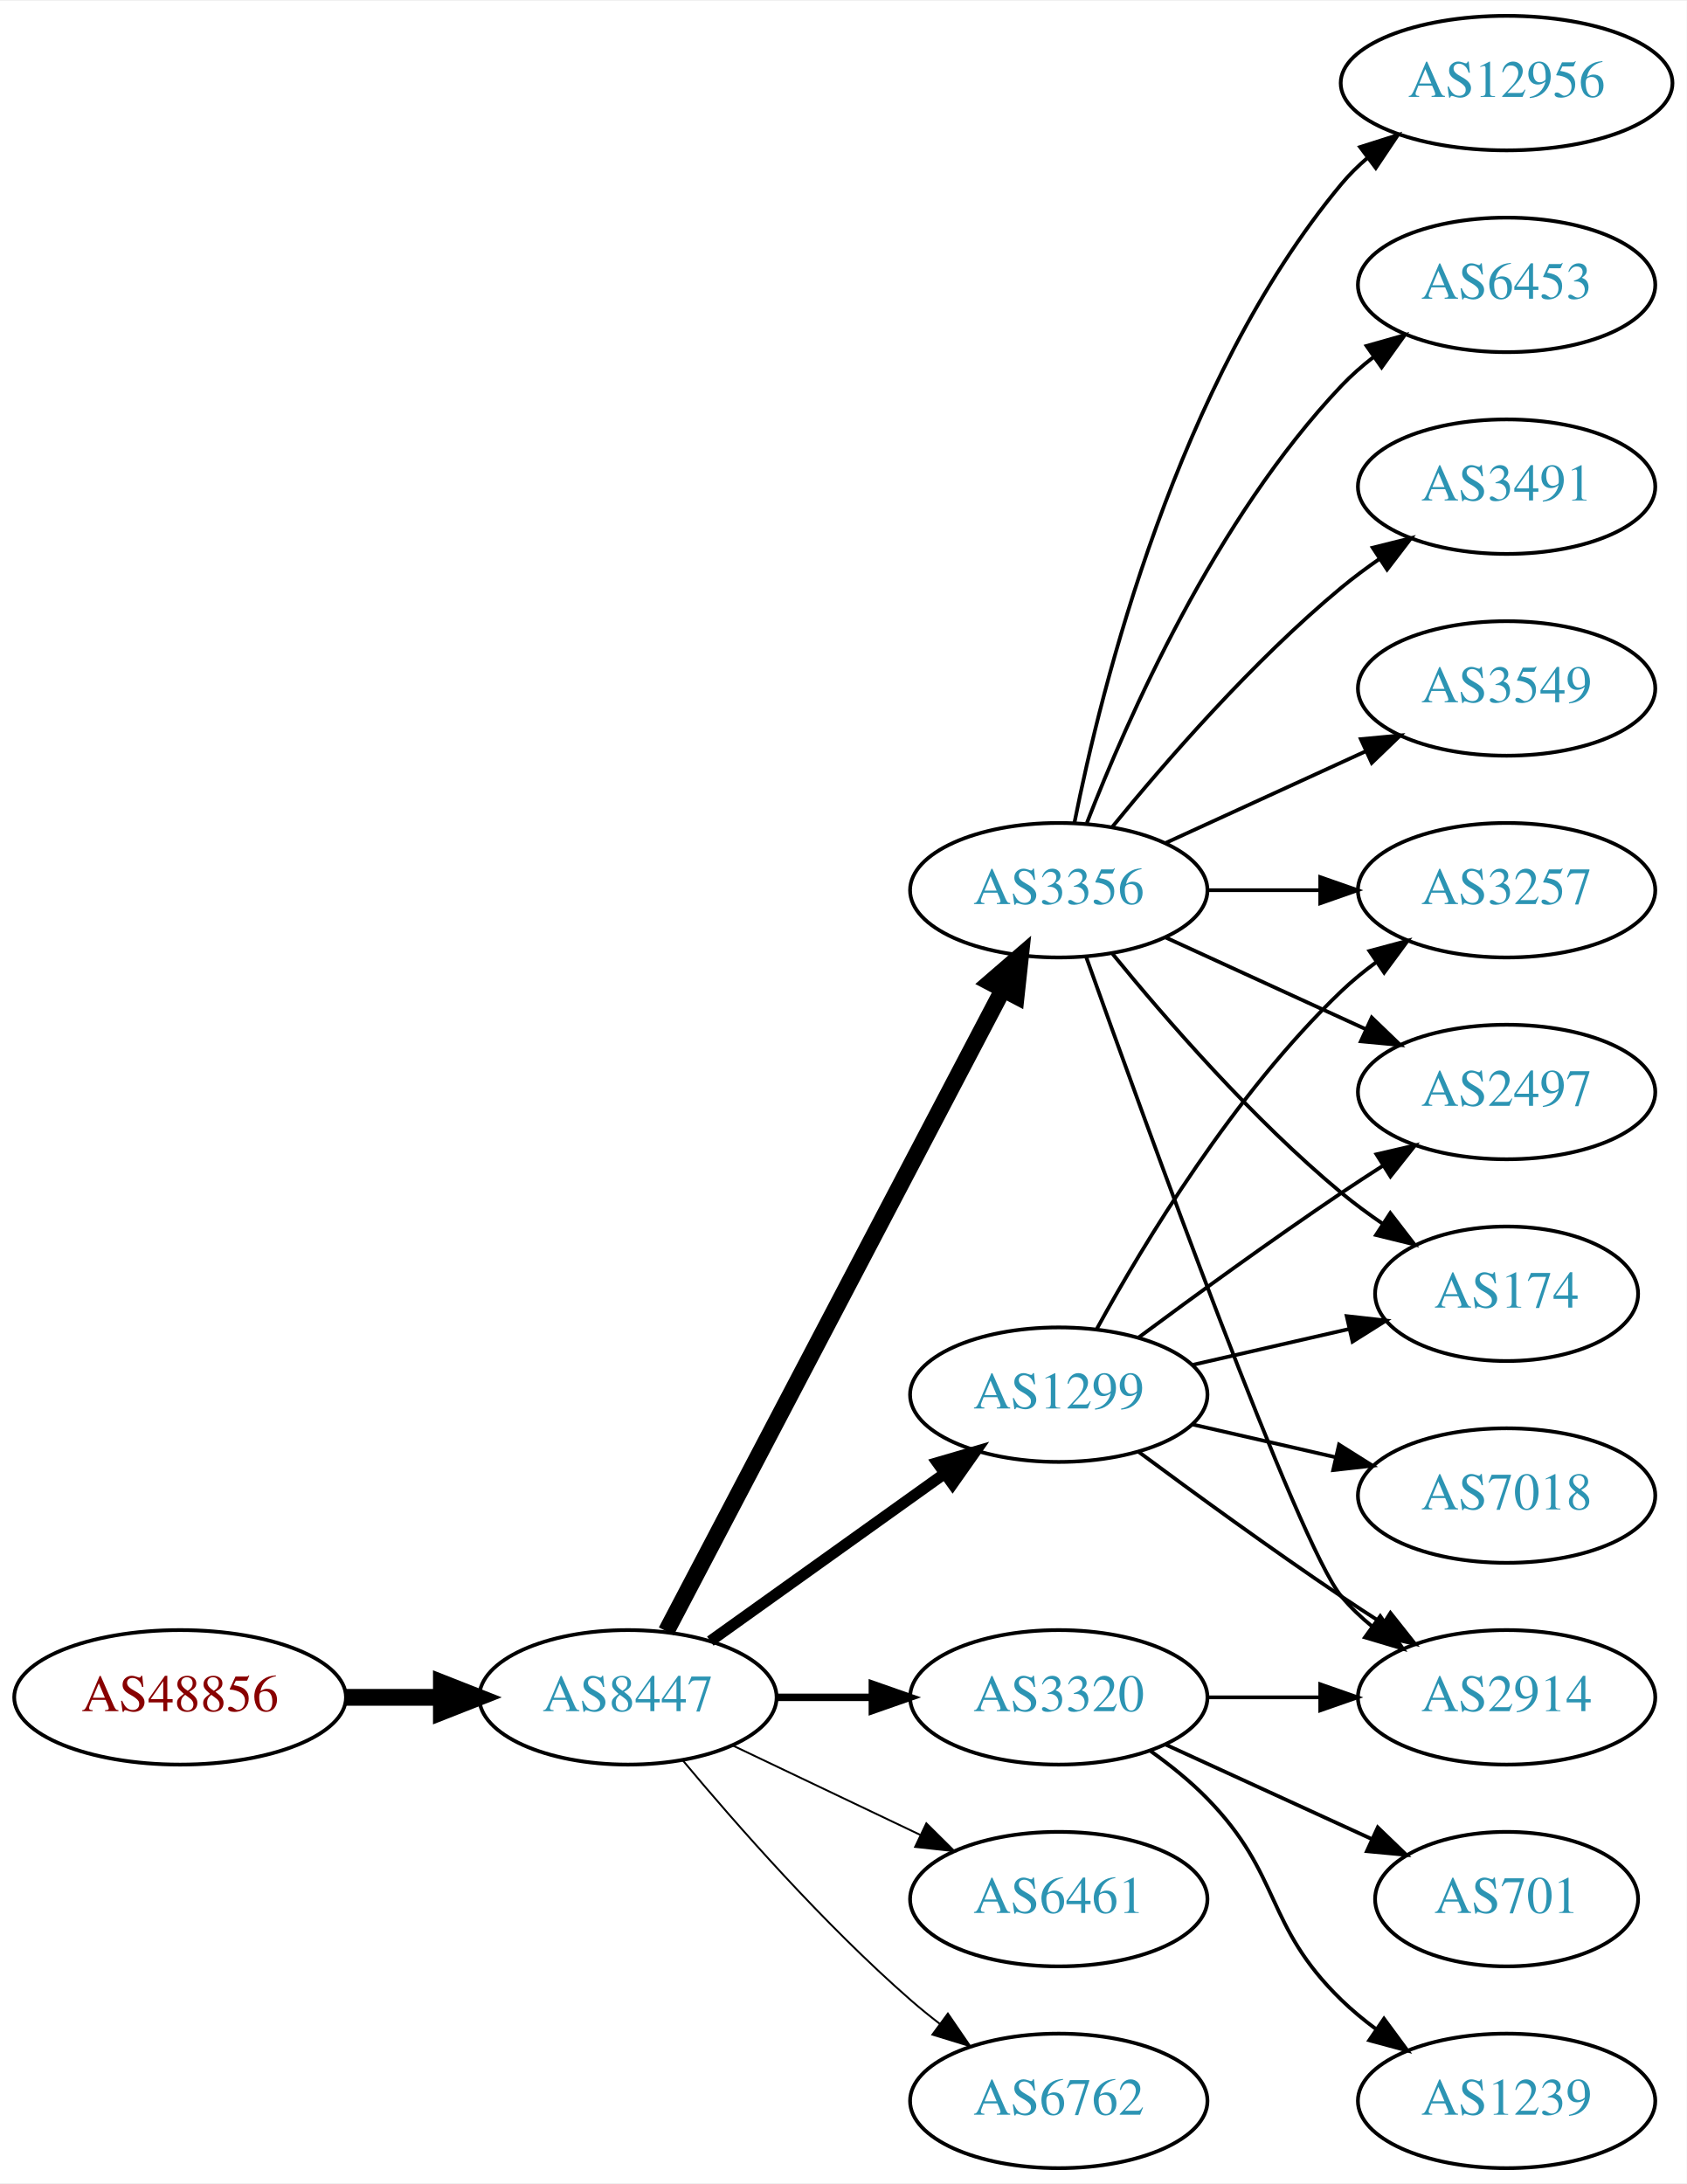
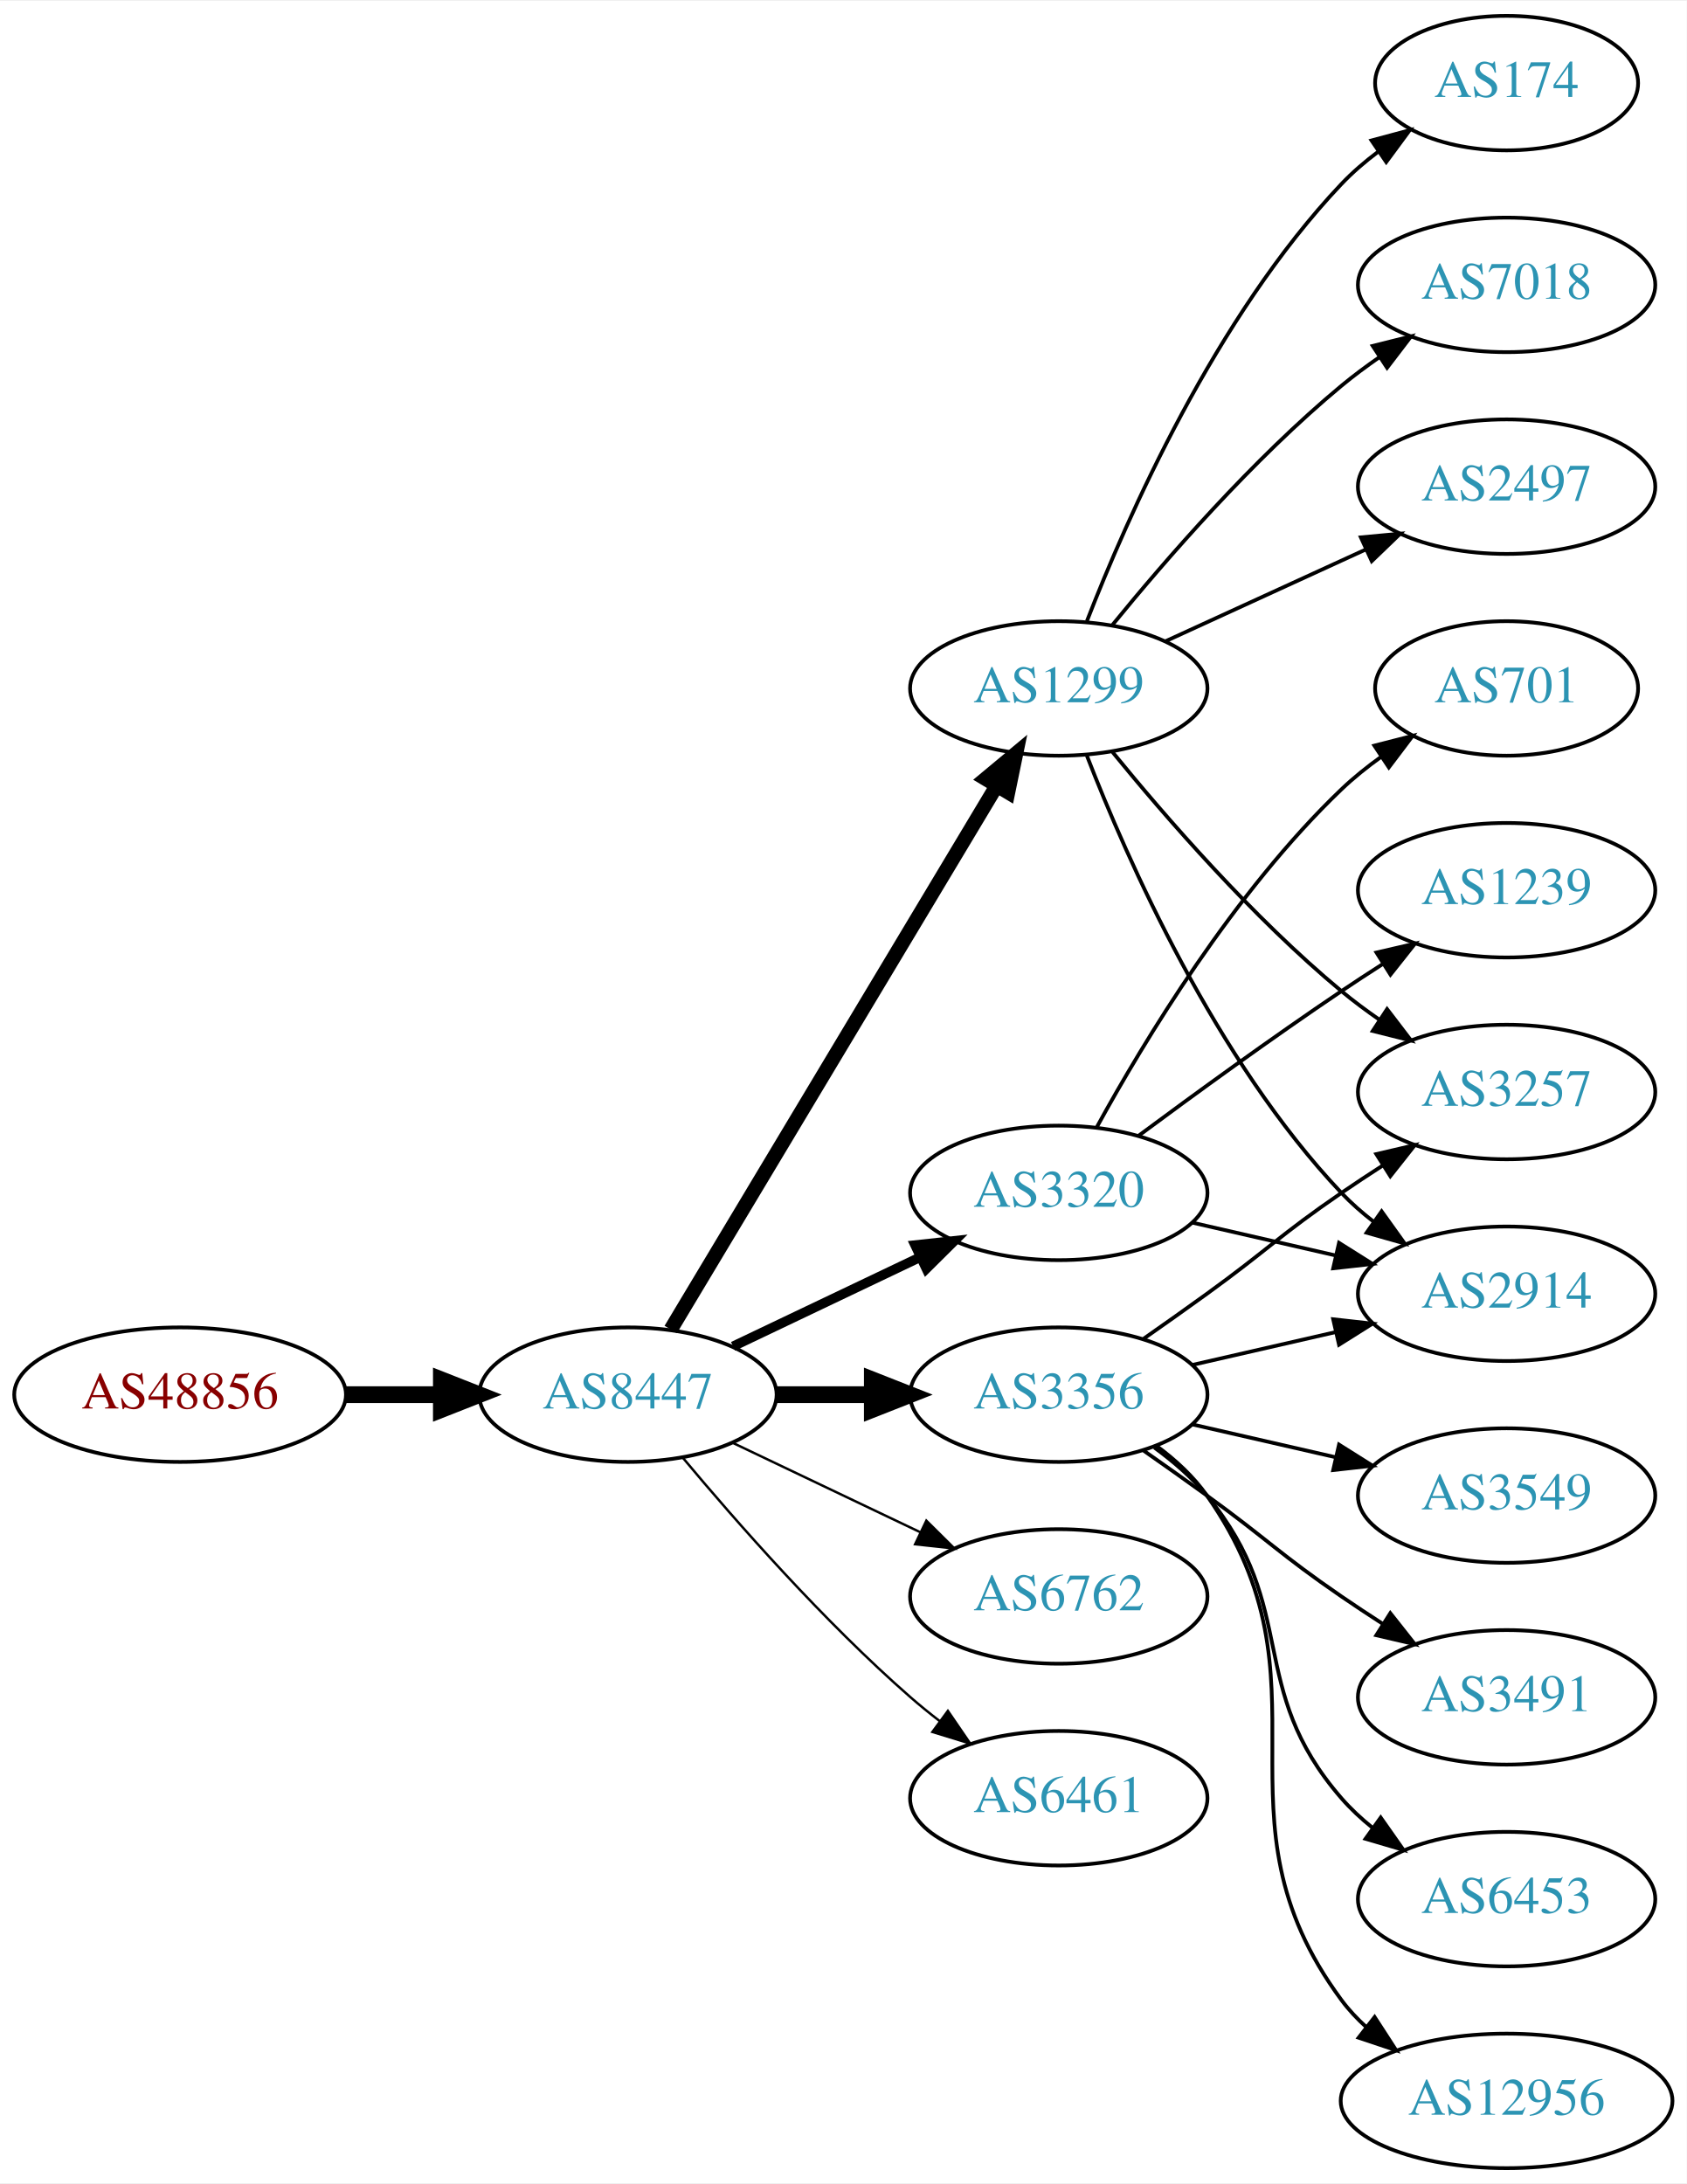
<svg xmlns="http://www.w3.org/2000/svg" xmlns:xlink="http://www.w3.org/1999/xlink" width="451pt" height="584pt" viewBox="0.00 0.00 451.37 584.00">
  <g id="graph0" class="graph" transform="scale(1 1) rotate(0) translate(4 580)">
    <polygon fill="white" stroke="none" points="-4,4 -4,-580 447.37,-580 447.37,4 -4,4" />
    <g id="node1" class="node">
      <g id="a_node1">
        <a xlink:href="/asn/48856" xlink:title="AS48856 ~ Silhouette International Schmied AG [AT]">
-           <ellipse fill="#ffffff" stroke="black" cx="44.196" cy="-126" rx="44.393" ry="18" />
-           <text text-anchor="middle" x="44.196" y="-122.3" font-family="Times,serif" font-size="14.00" fill="#880000">AS48856</text>
+           <ellipse fill="#ffffff" stroke="black" cx="44.196" cy="-207" rx="44.393" ry="18" />
+           <text text-anchor="middle" x="44.196" y="-203.3" font-family="Times,serif" font-size="14.00" fill="#880000">AS48856</text>
        </a>
      </g>
    </g>
    <g id="node2" class="node">
      <g id="a_node2">
        <a xlink:href="/asn/8447" xlink:title="AS8447 ~ A1 Telekom Austria AG [AT]">
-           <ellipse fill="#ffffff" stroke="black" cx="164.039" cy="-126" rx="39.794" ry="18" />
-           <text text-anchor="middle" x="164.039" y="-122.3" font-family="Times,serif" font-size="14.00" fill="#2c94b3">AS8447</text>
+           <ellipse fill="#ffffff" stroke="black" cx="164.039" cy="-207" rx="39.794" ry="18" />
+           <text text-anchor="middle" x="164.039" y="-203.3" font-family="Times,serif" font-size="14.00" fill="#2c94b3">AS8447</text>
        </a>
      </g>
    </g>
    <g id="edge1" class="edge">
-       <path fill="none" stroke="black" stroke-width="4.5" d="M88.407,-126C96.72,-126 105.482,-126 113.965,-126" />
-       <polygon fill="black" stroke="black" stroke-width="4.5" points="114.123,-129.938 124.123,-126 114.123,-122.063 114.123,-129.938" />
+       <path fill="none" stroke="black" stroke-width="4.5" d="M88.407,-207C96.72,-207 105.482,-207 113.965,-207" />
+       <polygon fill="black" stroke="black" stroke-width="4.5" points="114.123,-210.938 124.123,-207 114.123,-203.063 114.123,-210.938" />
    </g>
    <g id="node3" class="node">
      <g id="a_node3">
-         <a xlink:href="/asn/3356" xlink:title="AS3356 ~ Level 3 Parent, LLC [US]">
-           <ellipse fill="#ffffff" stroke="black" cx="279.332" cy="-342" rx="39.794" ry="18" />
-           <text text-anchor="middle" x="279.332" y="-338.3" font-family="Times,serif" font-size="14.00" fill="#2c94b3">AS3356</text>
+         <a xlink:href="/asn/1299" xlink:title="AS1299 ~ Telia Carrier [EU]">
+           <ellipse fill="#ffffff" stroke="black" cx="279.332" cy="-396" rx="39.794" ry="18" />
+           <text text-anchor="middle" x="279.332" y="-392.3" font-family="Times,serif" font-size="14.00" fill="#2c94b3">AS1299</text>
        </a>
      </g>
    </g>
    <g id="edge2" class="edge">
-       <path fill="none" stroke="black" stroke-width="4.5" d="M174.31,-143.676C194.151,-181.505 240.829,-270.499 264.316,-315.278" />
-       <polygon fill="black" stroke="black" stroke-width="4.5" points="260.959,-317.356 269.091,-324.383 267.933,-313.698 260.959,-317.356" />
+       <path fill="none" stroke="black" stroke-width="3.857" d="M175.494,-224.442C195.475,-257.775 239.18,-330.686 262.666,-369.866" />
+       <polygon fill="black" stroke="black" stroke-width="3.857" points="259.758,-371.823 267.902,-378.6 265.762,-368.224 259.758,-371.823" />
    </g>
    <g id="node4" class="node">
      <g id="a_node4">
-         <a xlink:href="/asn/1299" xlink:title="AS1299 ~ Telia Carrier [EU]">
-           <ellipse fill="#ffffff" stroke="black" cx="279.332" cy="-207" rx="39.794" ry="18" />
-           <text text-anchor="middle" x="279.332" y="-203.3" font-family="Times,serif" font-size="14.00" fill="#2c94b3">AS1299</text>
+         <a xlink:href="/asn/3320" xlink:title="AS3320 ~ DTAG [DE]">
+           <ellipse fill="#ffffff" stroke="black" cx="279.332" cy="-261" rx="39.794" ry="18" />
+           <text text-anchor="middle" x="279.332" y="-257.3" font-family="Times,serif" font-size="14.00" fill="#2c94b3">AS3320</text>
        </a>
      </g>
    </g>
    <g id="edge3" class="edge">
-       <path fill="none" stroke="black" stroke-width="3" d="M186.083,-141.046C203.697,-153.639 229.036,-171.755 248.701,-185.816" />
-       <polygon fill="black" stroke="black" stroke-width="3" points="246.845,-188.791 257.016,-191.76 250.917,-183.097 246.845,-188.791" />
+       <path fill="none" stroke="black" stroke-width="2.571" d="M192.175,-219.934C207.169,-227.081 225.99,-236.052 242.213,-243.785" />
+       <polygon fill="black" stroke="black" stroke-width="2.571" points="240.884,-247.028 251.417,-248.171 243.895,-240.709 240.884,-247.028" />
    </g>
    <g id="node5" class="node">
      <g id="a_node5">
-         <a xlink:href="/asn/3320" xlink:title="AS3320 ~ DTAG [DE]">
-           <ellipse fill="#ffffff" stroke="black" cx="279.332" cy="-126" rx="39.794" ry="18" />
-           <text text-anchor="middle" x="279.332" y="-122.3" font-family="Times,serif" font-size="14.00" fill="#2c94b3">AS3320</text>
+         <a xlink:href="/asn/3356" xlink:title="AS3356 ~ Level 3 Parent, LLC [US]">
+           <ellipse fill="#ffffff" stroke="black" cx="279.332" cy="-207" rx="39.794" ry="18" />
+           <text text-anchor="middle" x="279.332" y="-203.3" font-family="Times,serif" font-size="14.00" fill="#2c94b3">AS3356</text>
        </a>
      </g>
    </g>
    <g id="edge4" class="edge">
-       <path fill="none" stroke="black" stroke-width="2" d="M203.711,-126C211.914,-126 220.678,-126 229.21,-126" />
-       <polygon fill="black" stroke="black" stroke-width="2" points="229.449,-129.5 239.449,-126 229.449,-122.5 229.449,-129.5" />
+       <path fill="none" stroke="black" stroke-width="4.5" d="M203.711,-207C211.914,-207 220.678,-207 229.21,-207" />
+       <polygon fill="black" stroke="black" stroke-width="4.5" points="229.449,-210.938 239.449,-207 229.449,-203.063 229.449,-210.938" />
    </g>
    <g id="node6" class="node">
      <g id="a_node6">
-         <a xlink:href="/asn/6461" xlink:title="AS6461 ~ Zayo Bandwidth [US]">
-           <ellipse fill="#ffffff" stroke="black" cx="279.332" cy="-72" rx="39.794" ry="18" />
-           <text text-anchor="middle" x="279.332" y="-68.3" font-family="Times,serif" font-size="14.00" fill="#2c94b3">AS6461</text>
+         <a xlink:href="/asn/6762" xlink:title="AS6762 ~ TELECOM ITALIA SPARKLE S.p.A. [IT]">
+           <ellipse fill="#ffffff" stroke="black" cx="279.332" cy="-153" rx="39.794" ry="18" />
+           <text text-anchor="middle" x="279.332" y="-149.3" font-family="Times,serif" font-size="14.00" fill="#2c94b3">AS6762</text>
        </a>
      </g>
    </g>
    <g id="edge5" class="edge">
-       <path fill="none" stroke="black" stroke-width="0.5" d="M192.175,-113.066C207.169,-105.919 225.99,-96.948 242.213,-89.215" />
-       <polygon fill="black" stroke="black" stroke-width="0.5" points="243.895,-92.291 251.417,-84.829 240.884,-85.972 243.895,-92.291" />
+       <path fill="none" stroke="black" stroke-width="0.643" d="M192.175,-194.066C207.169,-186.919 225.99,-177.948 242.213,-170.215" />
+       <polygon fill="black" stroke="black" stroke-width="0.643" points="243.895,-173.291 251.417,-165.829 240.884,-166.972 243.895,-173.291" />
    </g>
    <g id="node7" class="node">
      <g id="a_node7">
-         <a xlink:href="/asn/6762" xlink:title="AS6762 ~ TELECOM ITALIA SPARKLE S.p.A. [IT]">
-           <ellipse fill="#ffffff" stroke="black" cx="279.332" cy="-18" rx="39.794" ry="18" />
-           <text text-anchor="middle" x="279.332" y="-14.3" font-family="Times,serif" font-size="14.00" fill="#2c94b3">AS6762</text>
+         <a xlink:href="/asn/6461" xlink:title="AS6461 ~ Zayo Bandwidth [US]">
+           <ellipse fill="#ffffff" stroke="black" cx="279.332" cy="-99" rx="39.794" ry="18" />
+           <text text-anchor="middle" x="279.332" y="-95.3" font-family="Times,serif" font-size="14.00" fill="#2c94b3">AS6461</text>
        </a>
      </g>
    </g>
    <g id="edge6" class="edge">
-       <path fill="none" stroke="black" stroke-width="0.5" d="M178.669,-109.183C192.951,-92.071 216.498,-65.255 239.685,-45 242.151,-42.846 244.789,-40.706 247.487,-38.628" />
-       <polygon fill="black" stroke="black" stroke-width="0.5" points="249.66,-41.375 255.641,-32.63 245.512,-35.736 249.66,-41.375" />
+       <path fill="none" stroke="black" stroke-width="0.643" d="M178.669,-190.183C192.951,-173.071 216.498,-146.255 239.685,-126 242.151,-123.846 244.789,-121.706 247.487,-119.628" />
+       <polygon fill="black" stroke="black" stroke-width="0.643" points="249.66,-122.375 255.641,-113.63 245.512,-116.736 249.66,-122.375" />
    </g>
    <g id="node8" class="node">
      <g id="a_node8">
-         <a xlink:href="/asn/6453" xlink:title="AS6453 ~ TATA COMMUNICATIONS (AMERICA) INC [US]">
-           <ellipse fill="#ffffff" stroke="black" cx="399.174" cy="-504" rx="39.794" ry="18" />
-           <text text-anchor="middle" x="399.174" y="-500.3" font-family="Times,serif" font-size="14.00" fill="#2c94b3">AS6453</text>
+         <a xlink:href="/asn/174" xlink:title="AS174 ~ Cogent Communications [US]">
+           <ellipse fill="#ffffff" stroke="black" cx="399.174" cy="-558" rx="35.194" ry="18" />
+           <text text-anchor="middle" x="399.174" y="-554.3" font-family="Times,serif" font-size="14.00" fill="#2c94b3">AS174</text>
        </a>
      </g>
    </g>
    <g id="edge7" class="edge">
-       <path fill="none" stroke="black" d="M286.855,-359.994C297.605,-387.728 321.262,-441.429 354.978,-477 357.564,-479.728 360.481,-482.294 363.55,-484.677" />
-       <polygon fill="black" stroke="black" points="361.704,-487.658 371.898,-490.543 365.728,-481.93 361.704,-487.658" />
+       <path fill="none" stroke="black" d="M286.855,-413.994C297.605,-441.728 321.262,-495.429 354.978,-531 357.921,-534.105 361.294,-537.001 364.83,-539.655" />
+       <polygon fill="black" stroke="black" points="363.015,-542.654 373.249,-545.397 366.959,-536.871 363.015,-542.654" />
    </g>
    <g id="node9" class="node">
      <g id="a_node9">
-         <a xlink:href="/asn/3257" xlink:title="AS3257 ~ GTT [DE]">
-           <ellipse fill="#ffffff" stroke="black" cx="399.174" cy="-342" rx="39.794" ry="18" />
-           <text text-anchor="middle" x="399.174" y="-338.3" font-family="Times,serif" font-size="14.00" fill="#2c94b3">AS3257</text>
+         <a xlink:href="/asn/7018" xlink:title="AS7018 ~ AT&amp;T Services, Inc. [US]">
+           <ellipse fill="#ffffff" stroke="black" cx="399.174" cy="-504" rx="39.794" ry="18" />
+           <text text-anchor="middle" x="399.174" y="-500.3" font-family="Times,serif" font-size="14.00" fill="#2c94b3">AS7018</text>
        </a>
      </g>
    </g>
    <g id="edge8" class="edge">
-       <path fill="none" stroke="black" d="M319.244,-342C328.798,-342 339.147,-342 349.11,-342" />
-       <polygon fill="black" stroke="black" points="349.302,-345.5 359.302,-342 349.302,-338.5 349.302,-345.5" />
+       <path fill="none" stroke="black" d="M293.751,-413.065C307.865,-430.375 331.28,-457.345 354.978,-477 358.194,-479.668 361.695,-482.27 365.265,-484.741" />
+       <polygon fill="black" stroke="black" points="363.343,-487.666 373.622,-490.236 367.189,-481.817 363.343,-487.666" />
    </g>
    <g id="node10" class="node">
      <g id="a_node10">
-         <a xlink:href="/asn/3491" xlink:title="AS3491 ~ PCCW Global, Inc. [US]">
-           <ellipse fill="#ffffff" stroke="black" cx="399.174" cy="-450" rx="39.794" ry="18" />
-           <text text-anchor="middle" x="399.174" y="-446.3" font-family="Times,serif" font-size="14.00" fill="#2c94b3">AS3491</text>
+         <a xlink:href="/asn/2914" xlink:title="AS2914 ~ NTT America, Inc. [US]">
+           <ellipse fill="#ffffff" stroke="black" cx="399.174" cy="-234" rx="39.794" ry="18" />
+           <text text-anchor="middle" x="399.174" y="-230.3" font-family="Times,serif" font-size="14.00" fill="#2c94b3">AS2914</text>
        </a>
      </g>
    </g>
    <g id="edge9" class="edge">
-       <path fill="none" stroke="black" d="M293.751,-359.065C307.865,-376.375 331.28,-403.345 354.978,-423 358.194,-425.668 361.695,-428.27 365.265,-430.741" />
-       <polygon fill="black" stroke="black" points="363.343,-433.666 373.622,-436.236 367.189,-427.817 363.343,-433.666" />
+       <path fill="none" stroke="black" d="M286.855,-378.006C297.605,-350.272 321.262,-296.571 354.978,-261 357.564,-258.272 360.481,-255.706 363.55,-253.323" />
+       <polygon fill="black" stroke="black" points="365.728,-256.07 371.898,-247.457 361.704,-250.342 365.728,-256.07" />
    </g>
    <g id="node11" class="node">
      <g id="a_node11">
-         <a xlink:href="/asn/3549" xlink:title="AS3549 ~ Level 3 Parent, LLC [US]">
-           <ellipse fill="#ffffff" stroke="black" cx="399.174" cy="-396" rx="39.794" ry="18" />
-           <text text-anchor="middle" x="399.174" y="-392.3" font-family="Times,serif" font-size="14.00" fill="#2c94b3">AS3549</text>
+         <a xlink:href="/asn/2497" xlink:title="AS2497 ~ Internet Initiative Japan Inc. [JP]">
+           <ellipse fill="#ffffff" stroke="black" cx="399.174" cy="-450" rx="39.794" ry="18" />
+           <text text-anchor="middle" x="399.174" y="-446.3" font-family="Times,serif" font-size="14.00" fill="#2c94b3">AS2497</text>
        </a>
      </g>
    </g>
    <g id="edge10" class="edge">
-       <path fill="none" stroke="black" d="M307.96,-354.661C323.917,-361.973 344.188,-371.261 361.471,-379.181" />
-       <polygon fill="black" stroke="black" points="360.169,-382.435 370.718,-383.419 363.085,-376.071 360.169,-382.435" />
+       <path fill="none" stroke="black" d="M307.96,-408.661C323.917,-415.973 344.188,-425.261 361.471,-433.181" />
+       <polygon fill="black" stroke="black" points="360.169,-436.435 370.718,-437.419 363.085,-430.071 360.169,-436.435" />
    </g>
    <g id="node12" class="node">
      <g id="a_node12">
-         <a xlink:href="/asn/12956" xlink:title="AS12956 ~ TELXIUS [ES]">
-           <ellipse fill="#ffffff" stroke="black" cx="399.174" cy="-558" rx="44.393" ry="18" />
-           <text text-anchor="middle" x="399.174" y="-554.3" font-family="Times,serif" font-size="14.00" fill="#2c94b3">AS12956</text>
+         <a xlink:href="/asn/3257" xlink:title="AS3257 ~ GTT [DE]">
+           <ellipse fill="#ffffff" stroke="black" cx="399.174" cy="-288" rx="39.794" ry="18" />
+           <text text-anchor="middle" x="399.174" y="-284.3" font-family="Times,serif" font-size="14.00" fill="#2c94b3">AS3257</text>
        </a>
      </g>
    </g>
    <g id="edge11" class="edge">
-       <path fill="none" stroke="black" d="M283.53,-360.073C290.694,-396.141 310.968,-478.125 354.978,-531 357.071,-533.515 359.462,-535.867 362.02,-538.051" />
-       <polygon fill="black" stroke="black" points="359.969,-540.887 370.068,-544.091 364.171,-535.289 359.969,-540.887" />
+       <path fill="none" stroke="black" d="M293.751,-378.935C307.865,-361.625 331.28,-334.655 354.978,-315 358.194,-312.332 361.695,-309.73 365.265,-307.259" />
+       <polygon fill="black" stroke="black" points="367.189,-310.183 373.622,-301.764 363.343,-304.334 367.189,-310.183" />
+     </g>
+     <g id="edge20" class="edge">
+       <path fill="none" stroke="black" d="M315.051,-253.045C327.051,-250.296 340.672,-247.175 353.364,-244.267" />
+       <polygon fill="black" stroke="black" points="354.33,-247.636 363.296,-241.991 352.767,-240.813 354.33,-247.636" />
+     </g>
+     <g id="node17" class="node">
+       <g id="a_node17">
+         <a xlink:href="/asn/1239" xlink:title="AS1239 ~ Sprint [US]">
+           <ellipse fill="#ffffff" stroke="black" cx="399.174" cy="-342" rx="39.794" ry="18" />
+           <text text-anchor="middle" x="399.174" y="-338.3" font-family="Times,serif" font-size="14.00" fill="#2c94b3">AS1239</text>
+         </a>
+       </g>
+     </g>
+     <g id="edge18" class="edge">
+       <path fill="none" stroke="black" d="M300.662,-276.277C315.524,-287.304 336.269,-302.407 354.978,-315 358.527,-317.389 362.277,-319.839 366.026,-322.242" />
+       <polygon fill="black" stroke="black" points="364.352,-325.325 374.674,-327.712 368.094,-319.409 364.352,-325.325" />
+     </g>
+     <g id="node18" class="node">
+       <g id="a_node18">
+         <a xlink:href="/asn/701" xlink:title="AS701 ~ UUNET [US]">
+           <ellipse fill="#ffffff" stroke="black" cx="399.174" cy="-396" rx="35.194" ry="18" />
+           <text text-anchor="middle" x="399.174" y="-392.3" font-family="Times,serif" font-size="14.00" fill="#2c94b3">AS701</text>
+         </a>
+       </g>
+     </g>
+     <g id="edge19" class="edge">
+       <path fill="none" stroke="black" d="M289.573,-278.713C302.118,-301.561 326.295,-341.611 354.978,-369 358.232,-372.107 361.899,-375.046 365.685,-377.76" />
+       <polygon fill="black" stroke="black" points="363.788,-380.701 374.054,-383.322 367.663,-374.872 363.788,-380.701" />
+     </g>
+     <g id="edge14" class="edge">
+       <path fill="none" stroke="black" d="M315.051,-214.955C327.051,-217.704 340.672,-220.825 353.364,-223.733" />
+       <polygon fill="black" stroke="black" points="352.767,-227.187 363.296,-226.009 354.33,-220.364 352.767,-227.187" />
+     </g>
+     <g id="edge13" class="edge">
+       <path fill="none" stroke="black" d="M302.089,-222.009C307.623,-225.879 313.542,-230.064 318.978,-234 335.178,-245.729 338.483,-249.689 354.978,-261 358.506,-263.419 362.244,-265.889 365.985,-268.302" />
+       <polygon fill="black" stroke="black" points="364.307,-271.382 374.626,-273.784 368.057,-265.472 364.307,-271.382" />
    </g>
    <g id="node13" class="node">
      <g id="a_node13">
-         <a xlink:href="/asn/2497" xlink:title="AS2497 ~ Internet Initiative Japan Inc. [JP]">
-           <ellipse fill="#ffffff" stroke="black" cx="399.174" cy="-288" rx="39.794" ry="18" />
-           <text text-anchor="middle" x="399.174" y="-284.3" font-family="Times,serif" font-size="14.00" fill="#2c94b3">AS2497</text>
+         <a xlink:href="/asn/3491" xlink:title="AS3491 ~ PCCW Global, Inc. [US]">
+           <ellipse fill="#ffffff" stroke="black" cx="399.174" cy="-126" rx="39.794" ry="18" />
+           <text text-anchor="middle" x="399.174" y="-122.3" font-family="Times,serif" font-size="14.00" fill="#2c94b3">AS3491</text>
        </a>
      </g>
    </g>
    <g id="edge12" class="edge">
-       <path fill="none" stroke="black" d="M307.96,-329.339C323.917,-322.027 344.188,-312.739 361.471,-304.819" />
-       <polygon fill="black" stroke="black" points="363.085,-307.929 370.718,-300.581 360.169,-301.565 363.085,-307.929" />
+       <path fill="none" stroke="black" d="M302.089,-191.991C307.623,-188.121 313.542,-183.936 318.978,-180 335.178,-168.271 338.483,-164.311 354.978,-153 358.506,-150.581 362.244,-148.111 365.985,-145.698" />
+       <polygon fill="black" stroke="black" points="368.057,-148.528 374.626,-140.216 364.307,-142.618 368.057,-148.528" />
    </g>
    <g id="node14" class="node">
      <g id="a_node14">
-         <a xlink:href="/asn/2914" xlink:title="AS2914 ~ NTT America, Inc. [US]">
-           <ellipse fill="#ffffff" stroke="black" cx="399.174" cy="-126" rx="39.794" ry="18" />
-           <text text-anchor="middle" x="399.174" y="-122.3" font-family="Times,serif" font-size="14.00" fill="#2c94b3">AS2914</text>
-         </a>
-       </g>
-     </g>
-     <g id="edge13" class="edge">
-       <path fill="none" stroke="black" d="M286.662,-324.14C302.502,-279.733 343.411,-166.897 354.978,-153 357.383,-150.111 360.179,-147.437 363.172,-144.987" />
-       <polygon fill="black" stroke="black" points="365.361,-147.723 371.415,-139.027 361.26,-142.05 365.361,-147.723" />
+         <a xlink:href="/asn/6453" xlink:title="AS6453 ~ TATA COMMUNICATIONS (AMERICA) INC [US]">
+           <ellipse fill="#ffffff" stroke="black" cx="399.174" cy="-72" rx="39.794" ry="18" />
+           <text text-anchor="middle" x="399.174" y="-68.3" font-family="Times,serif" font-size="14.00" fill="#2c94b3">AS6453</text>
+         </a>
+       </g>
+     </g>
+     <g id="edge15" class="edge">
+       <path fill="none" stroke="black" d="M304.912,-192.844C310.007,-189.128 315.02,-184.799 318.978,-180 344.043,-149.606 329.144,-128.742 354.978,-99 357.443,-96.162 360.28,-93.523 363.297,-91.094" />
+       <polygon fill="black" stroke="black" points="365.484,-93.833 371.575,-85.164 361.408,-88.142 365.484,-93.833" />
    </g>
    <g id="node15" class="node">
      <g id="a_node15">
-         <a xlink:href="/asn/174" xlink:title="AS174 ~ Cogent Communications [US]">
-           <ellipse fill="#ffffff" stroke="black" cx="399.174" cy="-234" rx="35.194" ry="18" />
-           <text text-anchor="middle" x="399.174" y="-230.3" font-family="Times,serif" font-size="14.00" fill="#2c94b3">AS174</text>
-         </a>
-       </g>
-     </g>
-     <g id="edge14" class="edge">
-       <path fill="none" stroke="black" d="M293.751,-324.935C307.865,-307.625 331.28,-280.655 354.978,-261 358.441,-258.128 362.234,-255.331 366.088,-252.692" />
-       <polygon fill="black" stroke="black" points="368.05,-255.592 374.521,-247.203 364.231,-249.725 368.05,-255.592" />
+         <a xlink:href="/asn/12956" xlink:title="AS12956 ~ TELXIUS [ES]">
+           <ellipse fill="#ffffff" stroke="black" cx="399.174" cy="-18" rx="44.393" ry="18" />
+           <text text-anchor="middle" x="399.174" y="-14.3" font-family="Times,serif" font-size="14.00" fill="#2c94b3">AS12956</text>
+         </a>
+       </g>
    </g>
    <g id="edge16" class="edge">
-       <path fill="none" stroke="black" d="M289.573,-224.713C302.118,-247.561 326.295,-287.611 354.978,-315 357.846,-317.739 361.035,-320.347 364.344,-322.785" />
-       <polygon fill="black" stroke="black" points="362.468,-325.742 372.704,-328.477 366.407,-319.956 362.468,-325.742" />
-     </g>
-     <g id="edge18" class="edge">
-       <path fill="none" stroke="black" d="M300.662,-222.277C315.524,-233.304 336.269,-248.407 354.978,-261 358.527,-263.389 362.277,-265.839 366.026,-268.242" />
-       <polygon fill="black" stroke="black" points="364.352,-271.325 374.674,-273.712 368.094,-265.409 364.352,-271.325" />
-     </g>
-     <g id="edge19" class="edge">
-       <path fill="none" stroke="black" d="M300.662,-191.723C315.524,-180.696 336.269,-165.593 354.978,-153 358.527,-150.611 362.277,-148.161 366.026,-145.758" />
-       <polygon fill="black" stroke="black" points="368.094,-148.591 374.674,-140.288 364.352,-142.675 368.094,-148.591" />
-     </g>
-     <g id="edge15" class="edge">
-       <path fill="none" stroke="black" d="M315.051,-214.955C328.143,-217.955 343.166,-221.396 356.806,-224.522" />
-       <polygon fill="black" stroke="black" points="356.384,-228.016 366.914,-226.838 357.948,-221.193 356.384,-228.016" />
+       <path fill="none" stroke="black" d="M305.491,-193.284C310.555,-189.545 315.411,-185.096 318.978,-180 354.592,-129.131 318.075,-94.941 354.978,-45 356.923,-42.368 359.208,-39.933 361.694,-37.693" />
+       <polygon fill="black" stroke="black" points="363.855,-40.446 369.617,-31.555 359.568,-34.913 363.855,-40.446" />
    </g>
    <g id="node16" class="node">
      <g id="a_node16">
-         <a xlink:href="/asn/7018" xlink:title="AS7018 ~ AT&amp;T Services, Inc. [US]">
+         <a xlink:href="/asn/3549" xlink:title="AS3549 ~ Level 3 Parent, LLC [US]">
          <ellipse fill="#ffffff" stroke="black" cx="399.174" cy="-180" rx="39.794" ry="18" />
-           <text text-anchor="middle" x="399.174" y="-176.3" font-family="Times,serif" font-size="14.00" fill="#2c94b3">AS7018</text>
+           <text text-anchor="middle" x="399.174" y="-176.3" font-family="Times,serif" font-size="14.00" fill="#2c94b3">AS3549</text>
        </a>
      </g>
    </g>
    <g id="edge17" class="edge">
      <path fill="none" stroke="black" d="M315.051,-199.045C327.051,-196.296 340.672,-193.175 353.364,-190.267" />
      <polygon fill="black" stroke="black" points="354.33,-193.636 363.296,-187.991 352.767,-186.813 354.33,-193.636" />
    </g>
-     <g id="edge22" class="edge">
-       <path fill="none" stroke="black" d="M319.244,-126C328.798,-126 339.147,-126 349.11,-126" />
-       <polygon fill="black" stroke="black" points="349.302,-129.5 359.302,-126 349.302,-122.5 349.302,-129.5" />
-     </g>
-     <g id="node17" class="node">
-       <g id="a_node17">
-         <a xlink:href="/asn/1239" xlink:title="AS1239 ~ Sprint [US]">
-           <ellipse fill="#ffffff" stroke="black" cx="399.174" cy="-18" rx="39.794" ry="18" />
-           <text text-anchor="middle" x="399.174" y="-14.3" font-family="Times,serif" font-size="14.00" fill="#2c94b3">AS1239</text>
-         </a>
-       </g>
-     </g>
-     <g id="edge20" class="edge">
-       <path fill="none" stroke="black" d="M303.926,-111.611C309.182,-107.852 314.513,-103.563 318.978,-99 339.151,-78.383 334.285,-65.094 354.978,-45 357.823,-42.237 360.997,-39.614 364.297,-37.166" />
-       <polygon fill="black" stroke="black" points="366.363,-39.993 372.645,-31.462 362.414,-34.214 366.363,-39.993" />
-     </g>
-     <g id="node18" class="node">
-       <g id="a_node18">
-         <a xlink:href="/asn/701" xlink:title="AS701 ~ UUNET [US]">
-           <ellipse fill="#ffffff" stroke="black" cx="399.174" cy="-72" rx="35.194" ry="18" />
-           <text text-anchor="middle" x="399.174" y="-68.3" font-family="Times,serif" font-size="14.00" fill="#2c94b3">AS701</text>
-         </a>
-       </g>
-     </g>
-     <g id="edge21" class="edge">
-       <path fill="none" stroke="black" d="M307.96,-113.339C324.377,-105.817 345.358,-96.202 362.955,-88.139" />
-       <polygon fill="black" stroke="black" points="364.7,-91.189 372.332,-83.842 361.783,-84.826 364.7,-91.189" />
-     </g>
  </g>
</svg>
